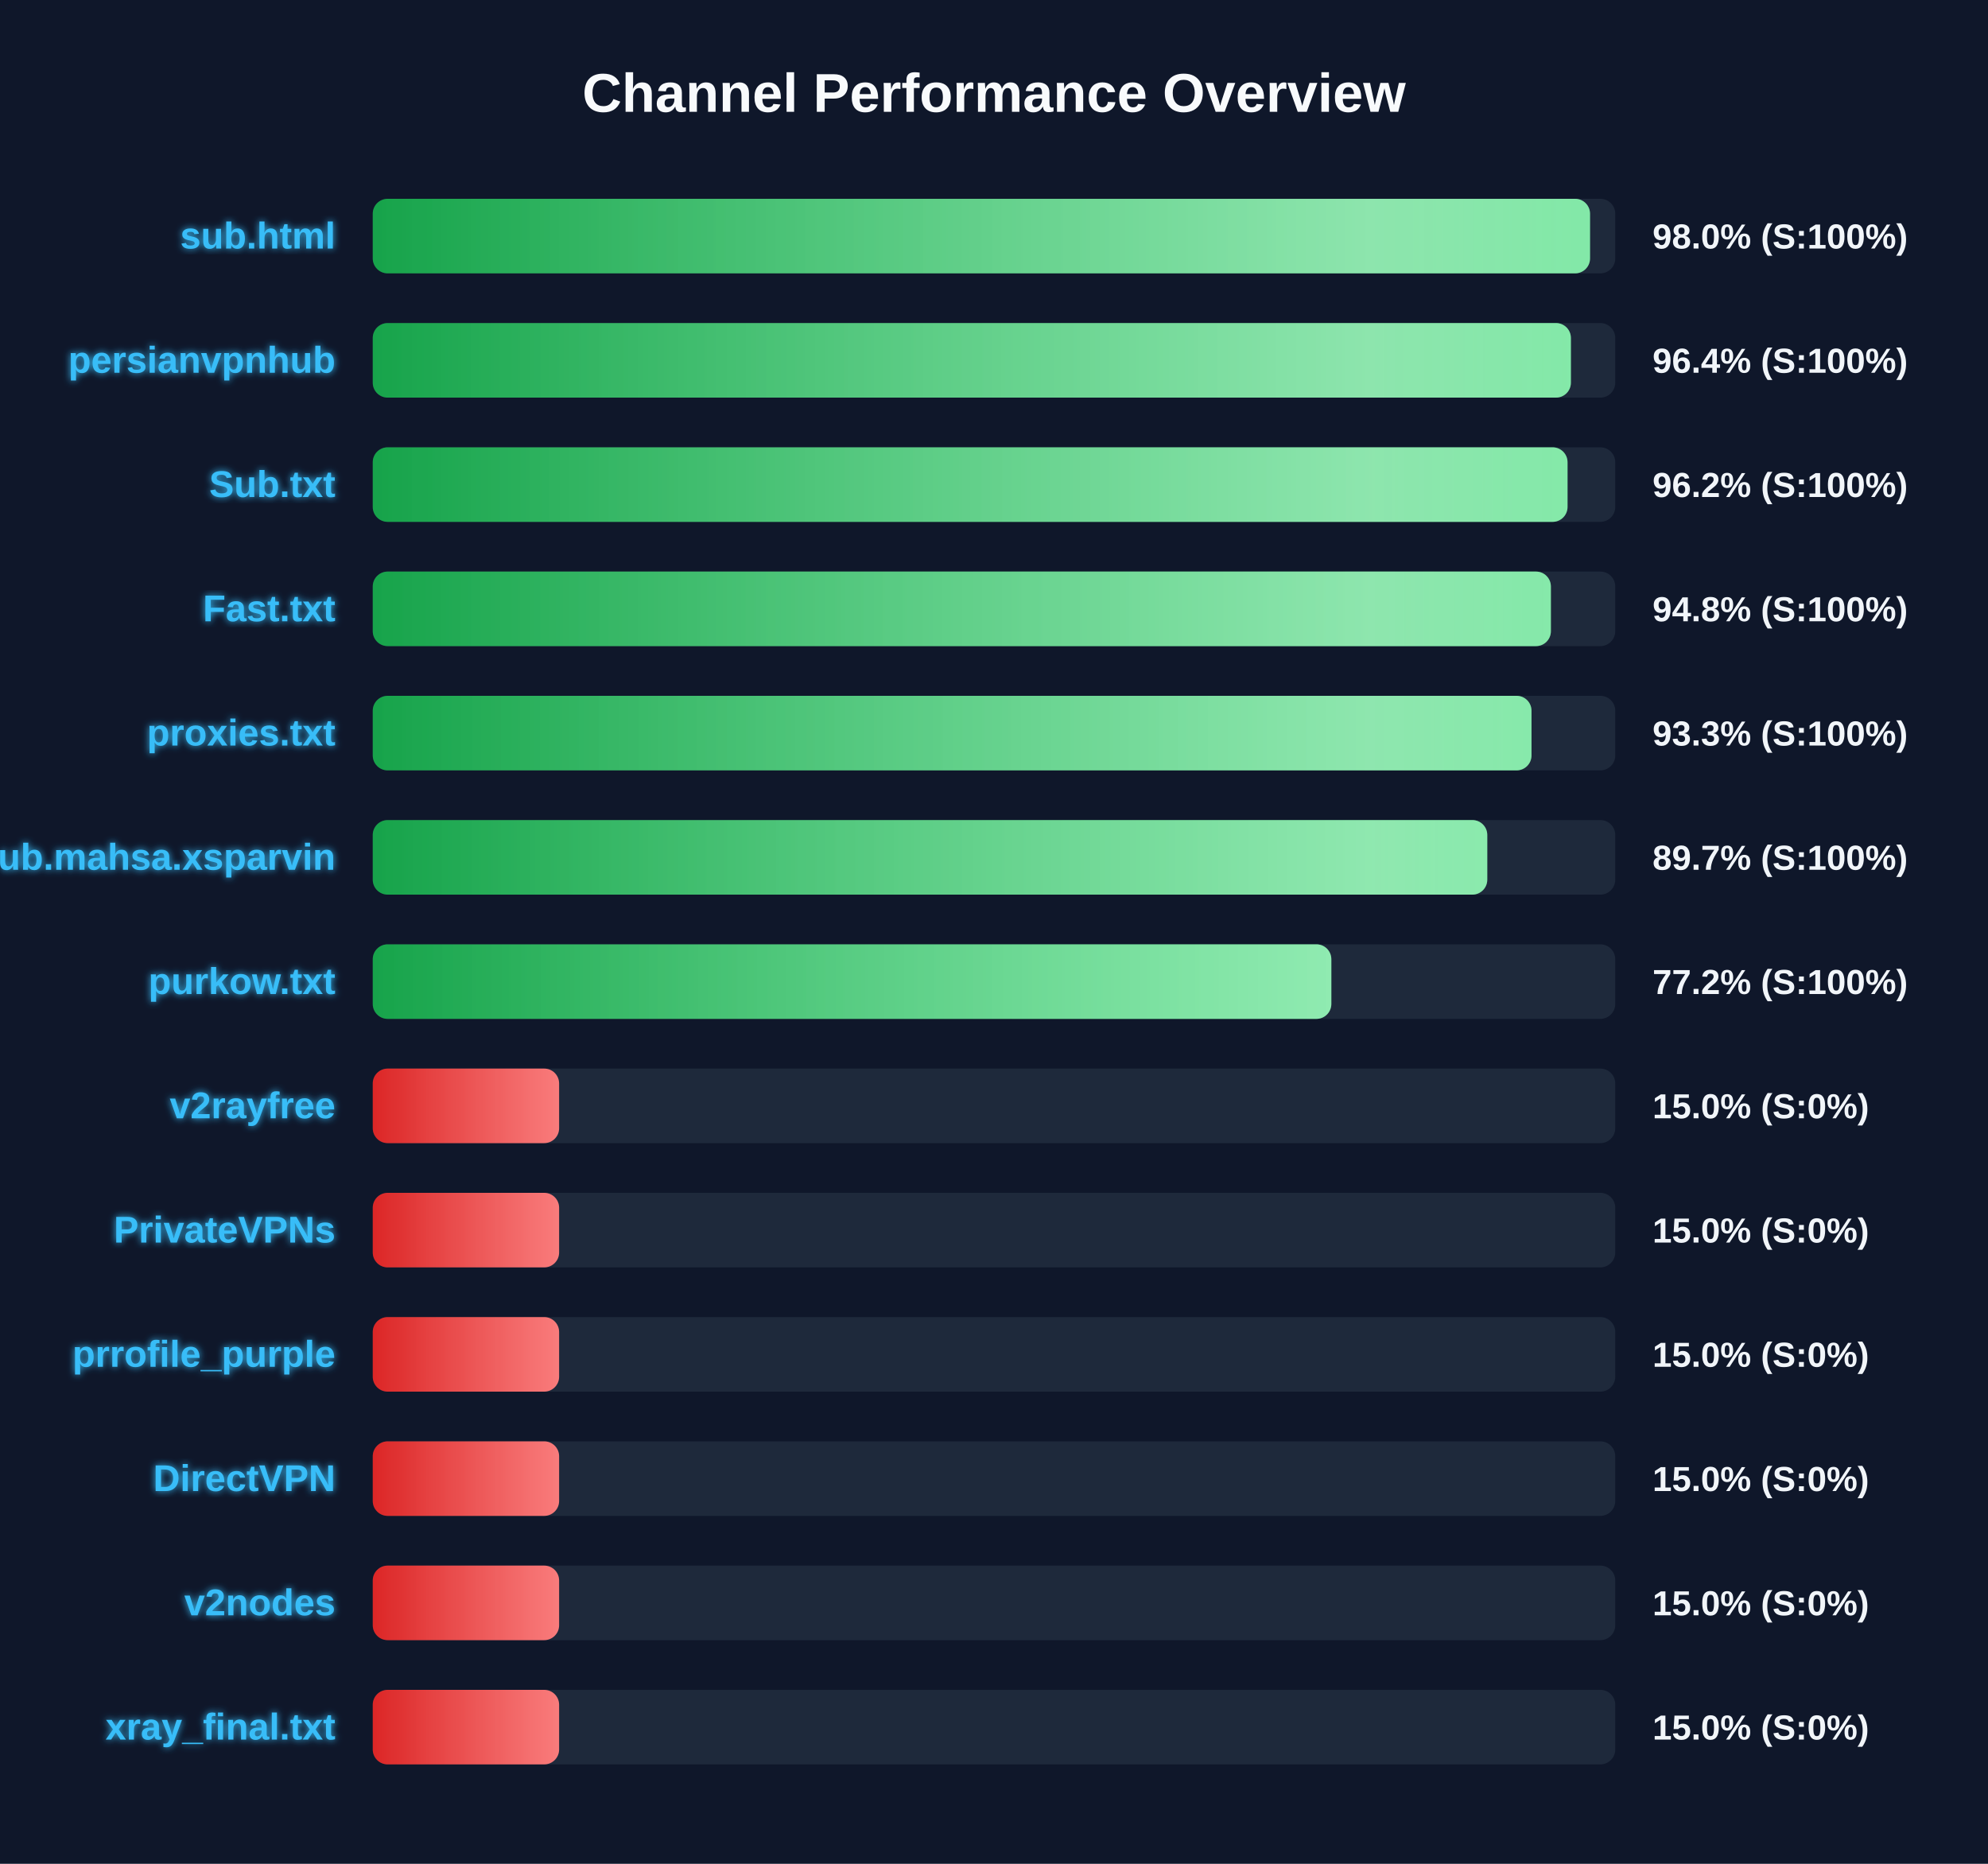
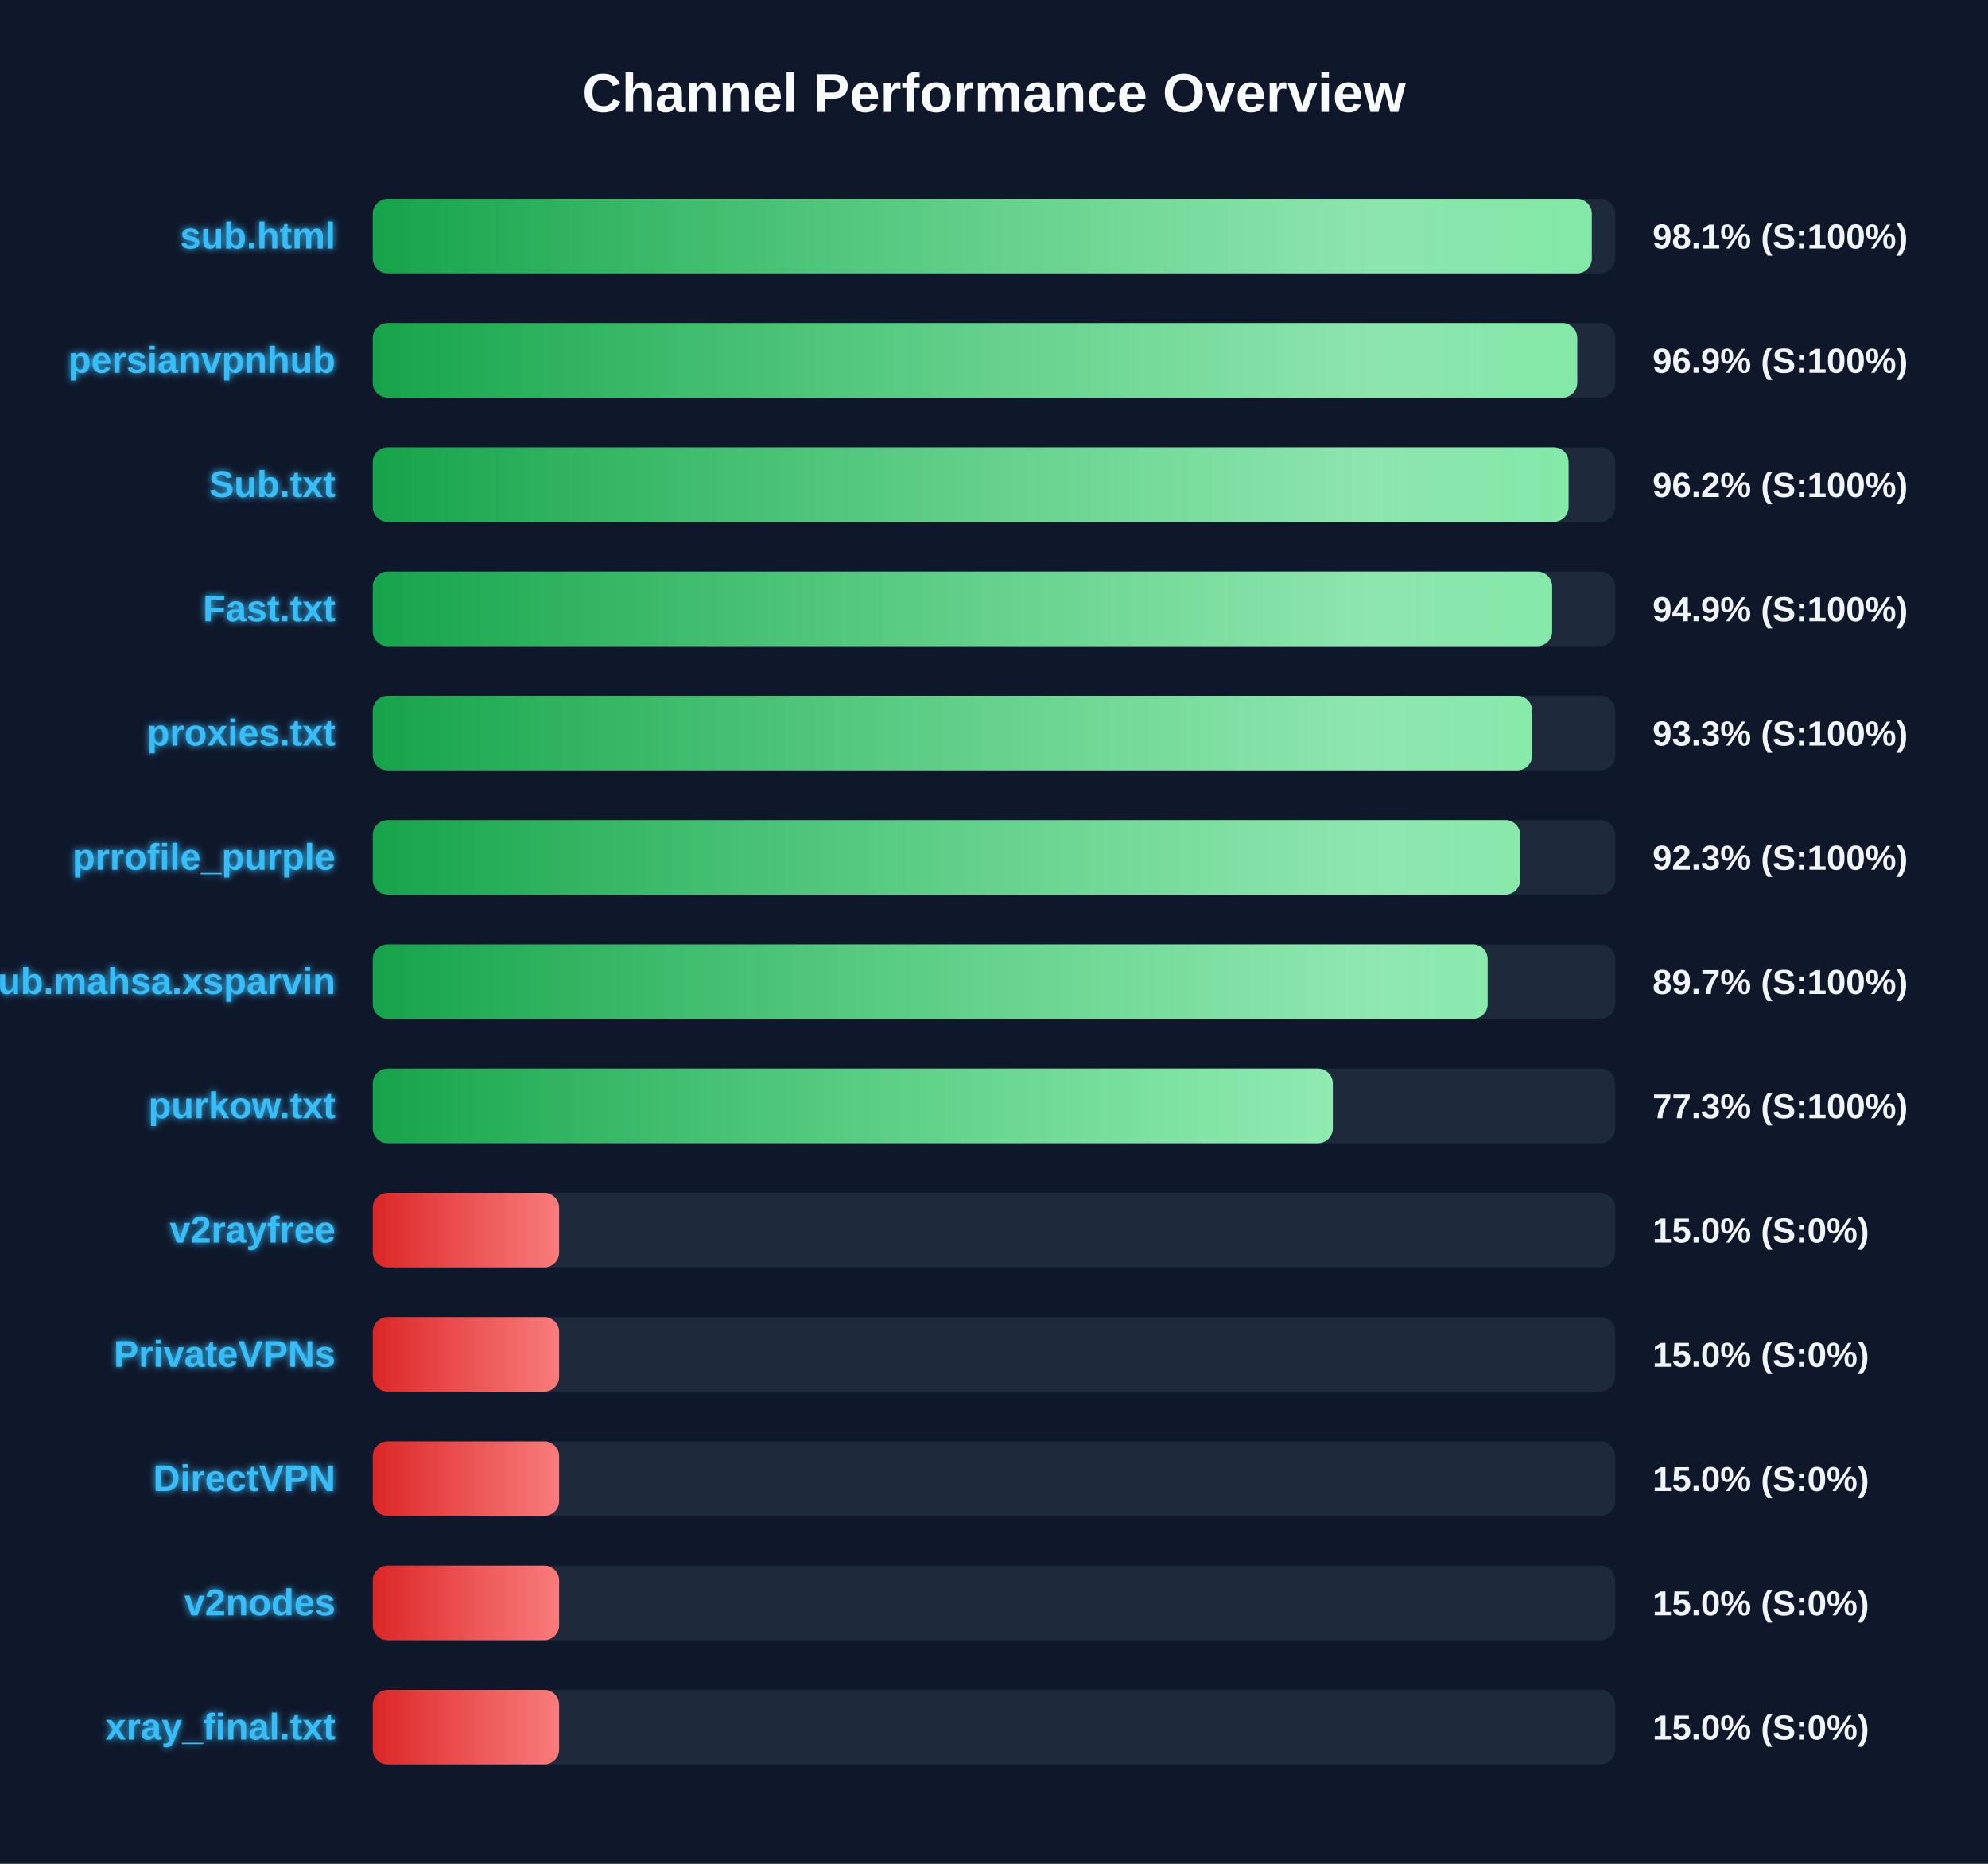
<svg xmlns="http://www.w3.org/2000/svg" width="800" height="750" version="1.1">
  <defs>
    <linearGradient id="grad-green" x1="0%" y1="0%" x2="100%" y2="0%">
      <stop offset="0%" stop-color="#16a34a" />
      <stop offset="100%" stop-color="#4ade80" />
    </linearGradient>
    <linearGradient id="grad-yellow" x1="0%" y1="0%" x2="100%" y2="0%">
      <stop offset="0%" stop-color="#ca8a04" />
      <stop offset="100%" stop-color="#fde047" />
    </linearGradient>
    <linearGradient id="grad-red" x1="0%" y1="0%" x2="100%" y2="0%">
      <stop offset="0%" stop-color="#dc2626" />
      <stop offset="100%" stop-color="#f87171" />
    </linearGradient>
    <linearGradient id="shimmer" x1="0%" y1="0%" x2="100%" y2="0%">
      <stop offset="0%" stop-color="rgba(255,255,255,0)" />
      <stop offset="50%" stop-color="rgba(255,255,255,0.4)" />
      <stop offset="100%" stop-color="rgba(255,255,255,0)" />
    </linearGradient>
    <filter id="glow" x="-20%" y="-20%" width="140%" height="140%">
      <feGaussianBlur stdDeviation="1.5" result="blur" />
      <feComposite in="SourceGraphic" in2="blur" operator="over" />
    </filter>
  </defs>
  <style>
        .bg-rect { fill: #0f172a; }
        .title { font: bold 22px 'Segoe UI', Arial, sans-serif; fill: #f8fafc; }
        .row { font: bold 15px 'Segoe UI', Arial, sans-serif; fill: #38bdf8; filter: url(#glow); }
        .score { font: bold 14px 'Segoe UI', Arial, sans-serif; fill: #f1f5f9; }
        @keyframes shimmer-anim {
            0% { transform: translateX(-100%); }
            100% { transform: translateX(200%); }
        }
        .shimmer-rect {
            animation: shimmer-anim 2.5s infinite linear;
        }
    </style>
  <rect width="100%" height="100%" class="bg-rect" />
  <text x="400" y="45" text-anchor="middle" class="title">Channel Performance Overview</text>
  <rect x="150" y="80" width="500" height="30" fill="#1e293b" rx="6" />
  <clipPath id="clip-0">
-     <rect x="150" y="80" width="489.85" height="30" rx="6" />
+     <rect x="150" y="80" width="490.55" height="30" rx="6" />
  </clipPath>
-   <rect x="150" y="80" width="489.85" height="30" fill="url(#grad-green)" rx="6" />
+   <rect x="150" y="80" width="490.55" height="30" fill="url(#grad-green)" rx="6" />
  <g clip-path="url(#clip-0)">
    <rect x="150" y="80" width="100%" height="30" fill="url(#shimmer)" class="shimmer-rect" />
  </g>
  <text x="135" y="100" text-anchor="end" class="row">sub.html</text>
-   <text x="665" y="100" text-anchor="start" class="score">98.0% (S:100%)</text>
+   <text x="665" y="100" text-anchor="start" class="score">98.1% (S:100%)</text>
  <rect x="150" y="130" width="500" height="30" fill="#1e293b" rx="6" />
  <clipPath id="clip-1">
-     <rect x="150" y="130" width="482.15" height="30" rx="6" />
+     <rect x="150" y="130" width="484.7" height="30" rx="6" />
  </clipPath>
-   <rect x="150" y="130" width="482.15" height="30" fill="url(#grad-green)" rx="6" />
+   <rect x="150" y="130" width="484.7" height="30" fill="url(#grad-green)" rx="6" />
  <g clip-path="url(#clip-1)">
    <rect x="150" y="130" width="100%" height="30" fill="url(#shimmer)" class="shimmer-rect" />
  </g>
  <text x="135" y="150" text-anchor="end" class="row">persianvpnhub</text>
-   <text x="665" y="150" text-anchor="start" class="score">96.4% (S:100%)</text>
+   <text x="665" y="150" text-anchor="start" class="score">96.9% (S:100%)</text>
  <rect x="150" y="180" width="500" height="30" fill="#1e293b" rx="6" />
  <clipPath id="clip-2">
-     <rect x="150" y="180" width="480.8" height="30" rx="6" />
+     <rect x="150" y="180" width="481.2" height="30" rx="6" />
  </clipPath>
-   <rect x="150" y="180" width="480.8" height="30" fill="url(#grad-green)" rx="6" />
+   <rect x="150" y="180" width="481.2" height="30" fill="url(#grad-green)" rx="6" />
  <g clip-path="url(#clip-2)">
    <rect x="150" y="180" width="100%" height="30" fill="url(#shimmer)" class="shimmer-rect" />
  </g>
  <text x="135" y="200" text-anchor="end" class="row">Sub.txt</text>
  <text x="665" y="200" text-anchor="start" class="score">96.2% (S:100%)</text>
  <rect x="150" y="230" width="500" height="30" fill="#1e293b" rx="6" />
  <clipPath id="clip-3">
-     <rect x="150" y="230" width="474.1" height="30" rx="6" />
+     <rect x="150" y="230" width="474.6" height="30" rx="6" />
  </clipPath>
-   <rect x="150" y="230" width="474.1" height="30" fill="url(#grad-green)" rx="6" />
+   <rect x="150" y="230" width="474.6" height="30" fill="url(#grad-green)" rx="6" />
  <g clip-path="url(#clip-3)">
    <rect x="150" y="230" width="100%" height="30" fill="url(#shimmer)" class="shimmer-rect" />
  </g>
  <text x="135" y="250" text-anchor="end" class="row">Fast.txt</text>
-   <text x="665" y="250" text-anchor="start" class="score">94.8% (S:100%)</text>
+   <text x="665" y="250" text-anchor="start" class="score">94.9% (S:100%)</text>
  <rect x="150" y="280" width="500" height="30" fill="#1e293b" rx="6" />
  <clipPath id="clip-4">
-     <rect x="150" y="280" width="466.3" height="30" rx="6" />
+     <rect x="150" y="280" width="466.55" height="30" rx="6" />
  </clipPath>
-   <rect x="150" y="280" width="466.3" height="30" fill="url(#grad-green)" rx="6" />
+   <rect x="150" y="280" width="466.55" height="30" fill="url(#grad-green)" rx="6" />
  <g clip-path="url(#clip-4)">
    <rect x="150" y="280" width="100%" height="30" fill="url(#shimmer)" class="shimmer-rect" />
  </g>
  <text x="135" y="300" text-anchor="end" class="row">proxies.txt</text>
  <text x="665" y="300" text-anchor="start" class="score">93.3% (S:100%)</text>
  <rect x="150" y="330" width="500" height="30" fill="#1e293b" rx="6" />
  <clipPath id="clip-5">
-     <rect x="150" y="330" width="448.5" height="30" rx="6" />
+     <rect x="150" y="330" width="461.75" height="30" rx="6" />
  </clipPath>
-   <rect x="150" y="330" width="448.5" height="30" fill="url(#grad-green)" rx="6" />
+   <rect x="150" y="330" width="461.75" height="30" fill="url(#grad-green)" rx="6" />
  <g clip-path="url(#clip-5)">
    <rect x="150" y="330" width="100%" height="30" fill="url(#shimmer)" class="shimmer-rect" />
  </g>
-   <text x="135" y="350" text-anchor="end" class="row">Sub.mahsa.xsparvin</text>
-   <text x="665" y="350" text-anchor="start" class="score">89.7% (S:100%)</text>
+   <text x="135" y="350" text-anchor="end" class="row">prrofile_purple</text>
+   <text x="665" y="350" text-anchor="start" class="score">92.3% (S:100%)</text>
  <rect x="150" y="380" width="500" height="30" fill="#1e293b" rx="6" />
  <clipPath id="clip-6">
-     <rect x="150" y="380" width="385.75" height="30" rx="6" />
+     <rect x="150" y="380" width="448.65" height="30" rx="6" />
  </clipPath>
-   <rect x="150" y="380" width="385.75" height="30" fill="url(#grad-green)" rx="6" />
+   <rect x="150" y="380" width="448.65" height="30" fill="url(#grad-green)" rx="6" />
  <g clip-path="url(#clip-6)">
    <rect x="150" y="380" width="100%" height="30" fill="url(#shimmer)" class="shimmer-rect" />
  </g>
-   <text x="135" y="400" text-anchor="end" class="row">purkow.txt</text>
-   <text x="665" y="400" text-anchor="start" class="score">77.2% (S:100%)</text>
+   <text x="135" y="400" text-anchor="end" class="row">Sub.mahsa.xsparvin</text>
+   <text x="665" y="400" text-anchor="start" class="score">89.7% (S:100%)</text>
  <rect x="150" y="430" width="500" height="30" fill="#1e293b" rx="6" />
  <clipPath id="clip-7">
-     <rect x="150" y="430" width="75.0" height="30" rx="6" />
+     <rect x="150" y="430" width="386.35" height="30" rx="6" />
  </clipPath>
-   <rect x="150" y="430" width="75.0" height="30" fill="url(#grad-red)" rx="6" />
+   <rect x="150" y="430" width="386.35" height="30" fill="url(#grad-green)" rx="6" />
  <g clip-path="url(#clip-7)">
    <rect x="150" y="430" width="100%" height="30" fill="url(#shimmer)" class="shimmer-rect" />
  </g>
-   <text x="135" y="450" text-anchor="end" class="row">v2rayfree</text>
-   <text x="665" y="450" text-anchor="start" class="score">15.0% (S:0%)</text>
+   <text x="135" y="450" text-anchor="end" class="row">purkow.txt</text>
+   <text x="665" y="450" text-anchor="start" class="score">77.3% (S:100%)</text>
  <rect x="150" y="480" width="500" height="30" fill="#1e293b" rx="6" />
  <clipPath id="clip-8">
    <rect x="150" y="480" width="75.0" height="30" rx="6" />
  </clipPath>
  <rect x="150" y="480" width="75.0" height="30" fill="url(#grad-red)" rx="6" />
  <g clip-path="url(#clip-8)">
    <rect x="150" y="480" width="100%" height="30" fill="url(#shimmer)" class="shimmer-rect" />
  </g>
-   <text x="135" y="500" text-anchor="end" class="row">PrivateVPNs</text>
+   <text x="135" y="500" text-anchor="end" class="row">v2rayfree</text>
  <text x="665" y="500" text-anchor="start" class="score">15.0% (S:0%)</text>
  <rect x="150" y="530" width="500" height="30" fill="#1e293b" rx="6" />
  <clipPath id="clip-9">
    <rect x="150" y="530" width="75.0" height="30" rx="6" />
  </clipPath>
  <rect x="150" y="530" width="75.0" height="30" fill="url(#grad-red)" rx="6" />
  <g clip-path="url(#clip-9)">
    <rect x="150" y="530" width="100%" height="30" fill="url(#shimmer)" class="shimmer-rect" />
  </g>
-   <text x="135" y="550" text-anchor="end" class="row">prrofile_purple</text>
+   <text x="135" y="550" text-anchor="end" class="row">PrivateVPNs</text>
  <text x="665" y="550" text-anchor="start" class="score">15.0% (S:0%)</text>
  <rect x="150" y="580" width="500" height="30" fill="#1e293b" rx="6" />
  <clipPath id="clip-10">
    <rect x="150" y="580" width="75.0" height="30" rx="6" />
  </clipPath>
  <rect x="150" y="580" width="75.0" height="30" fill="url(#grad-red)" rx="6" />
  <g clip-path="url(#clip-10)">
    <rect x="150" y="580" width="100%" height="30" fill="url(#shimmer)" class="shimmer-rect" />
  </g>
  <text x="135" y="600" text-anchor="end" class="row">DirectVPN</text>
  <text x="665" y="600" text-anchor="start" class="score">15.0% (S:0%)</text>
  <rect x="150" y="630" width="500" height="30" fill="#1e293b" rx="6" />
  <clipPath id="clip-11">
    <rect x="150" y="630" width="75.0" height="30" rx="6" />
  </clipPath>
  <rect x="150" y="630" width="75.0" height="30" fill="url(#grad-red)" rx="6" />
  <g clip-path="url(#clip-11)">
    <rect x="150" y="630" width="100%" height="30" fill="url(#shimmer)" class="shimmer-rect" />
  </g>
  <text x="135" y="650" text-anchor="end" class="row">v2nodes</text>
  <text x="665" y="650" text-anchor="start" class="score">15.0% (S:0%)</text>
  <rect x="150" y="680" width="500" height="30" fill="#1e293b" rx="6" />
  <clipPath id="clip-12">
    <rect x="150" y="680" width="75.0" height="30" rx="6" />
  </clipPath>
  <rect x="150" y="680" width="75.0" height="30" fill="url(#grad-red)" rx="6" />
  <g clip-path="url(#clip-12)">
    <rect x="150" y="680" width="100%" height="30" fill="url(#shimmer)" class="shimmer-rect" />
  </g>
  <text x="135" y="700" text-anchor="end" class="row">xray_final.txt</text>
  <text x="665" y="700" text-anchor="start" class="score">15.0% (S:0%)</text>
</svg>
